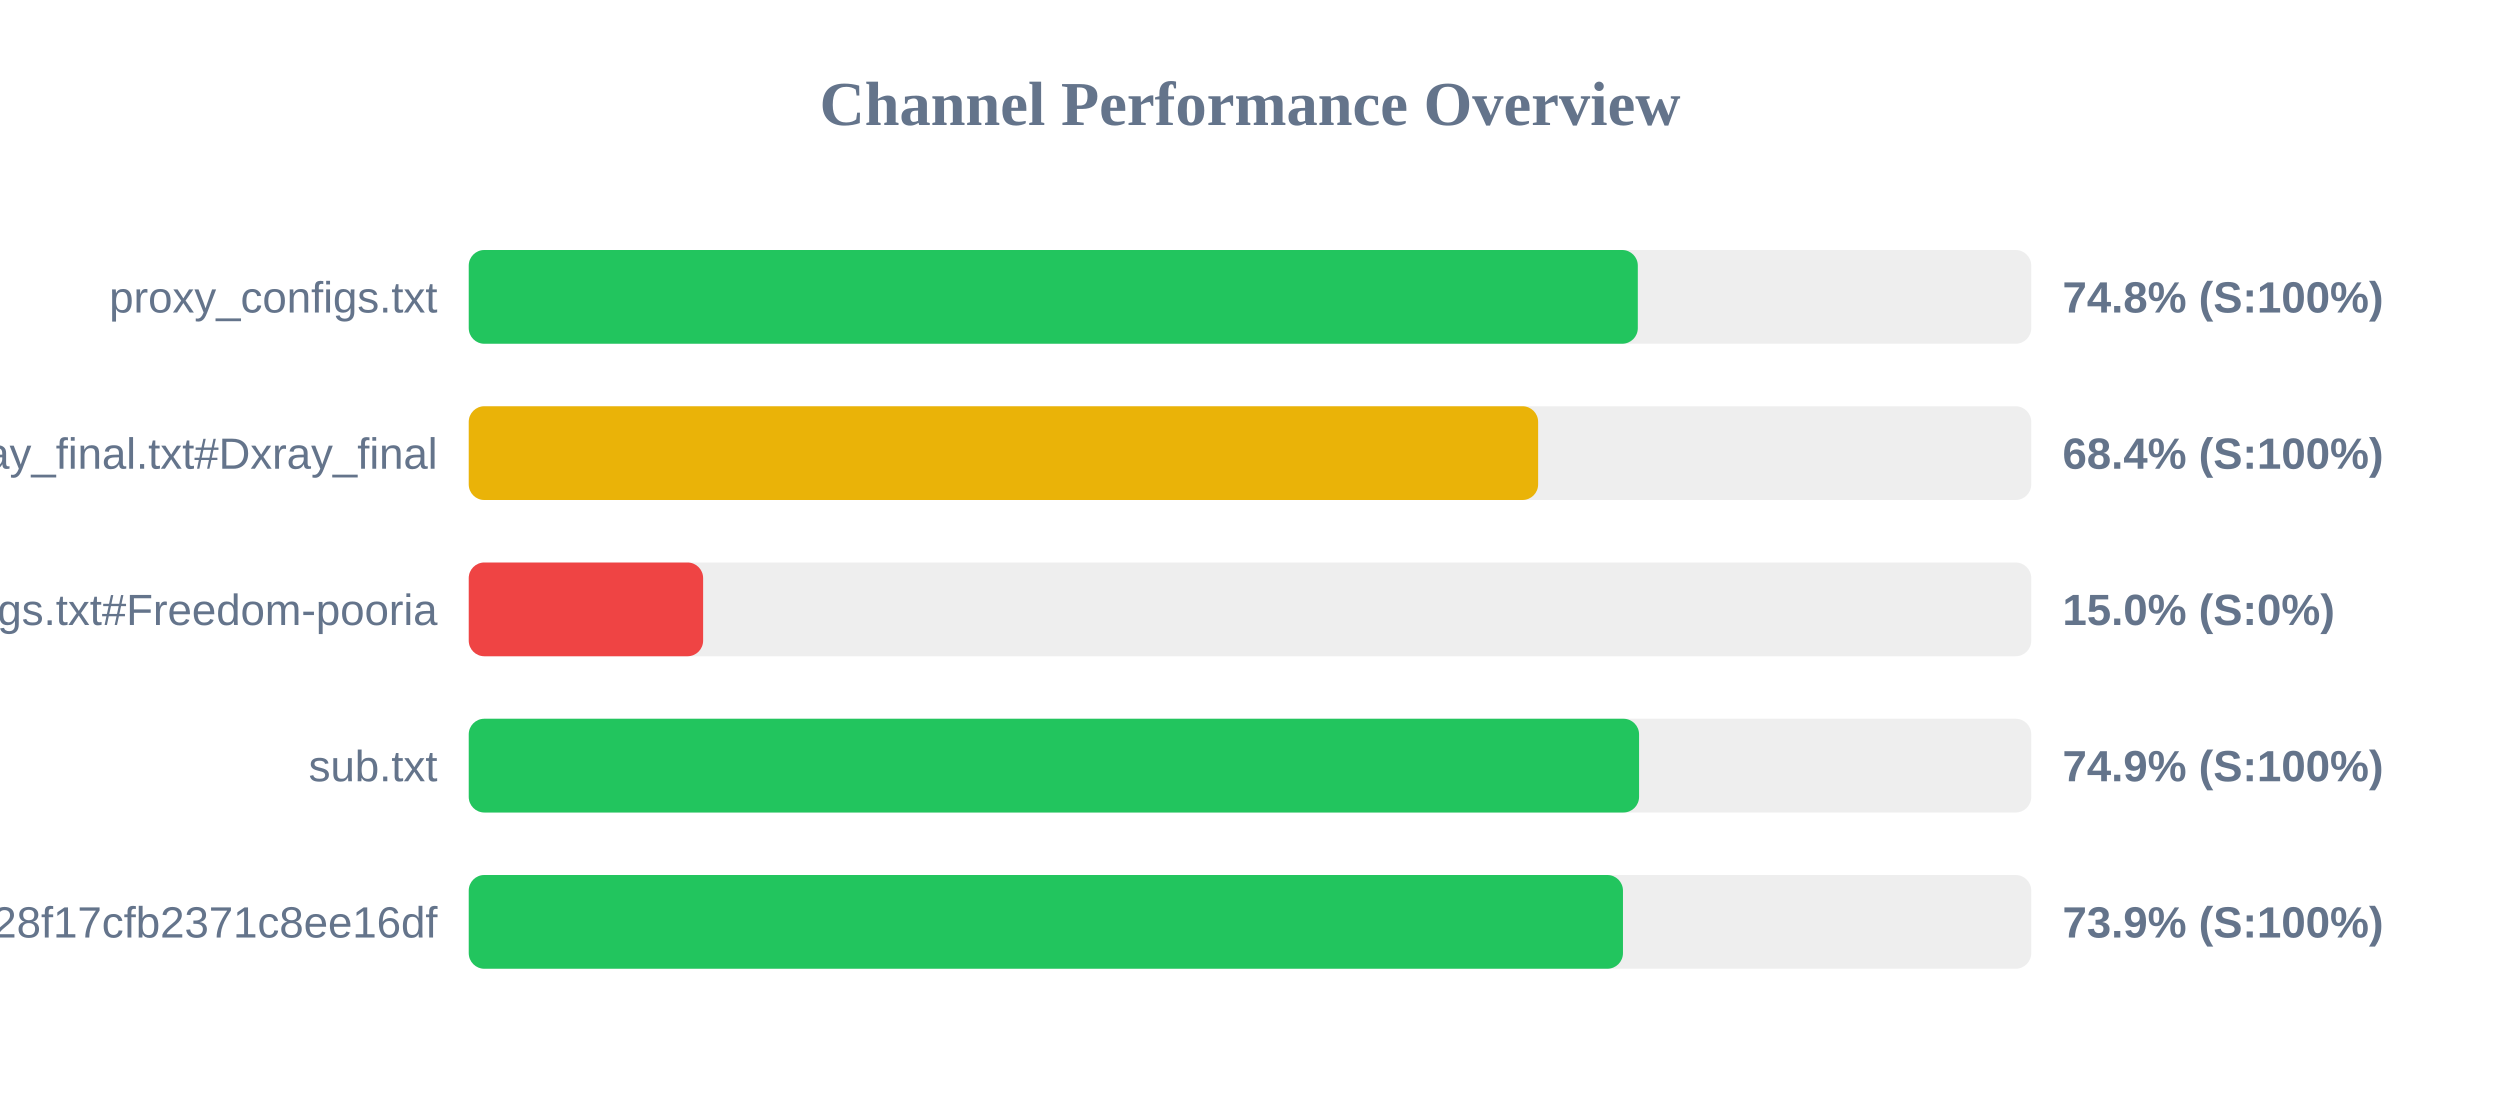
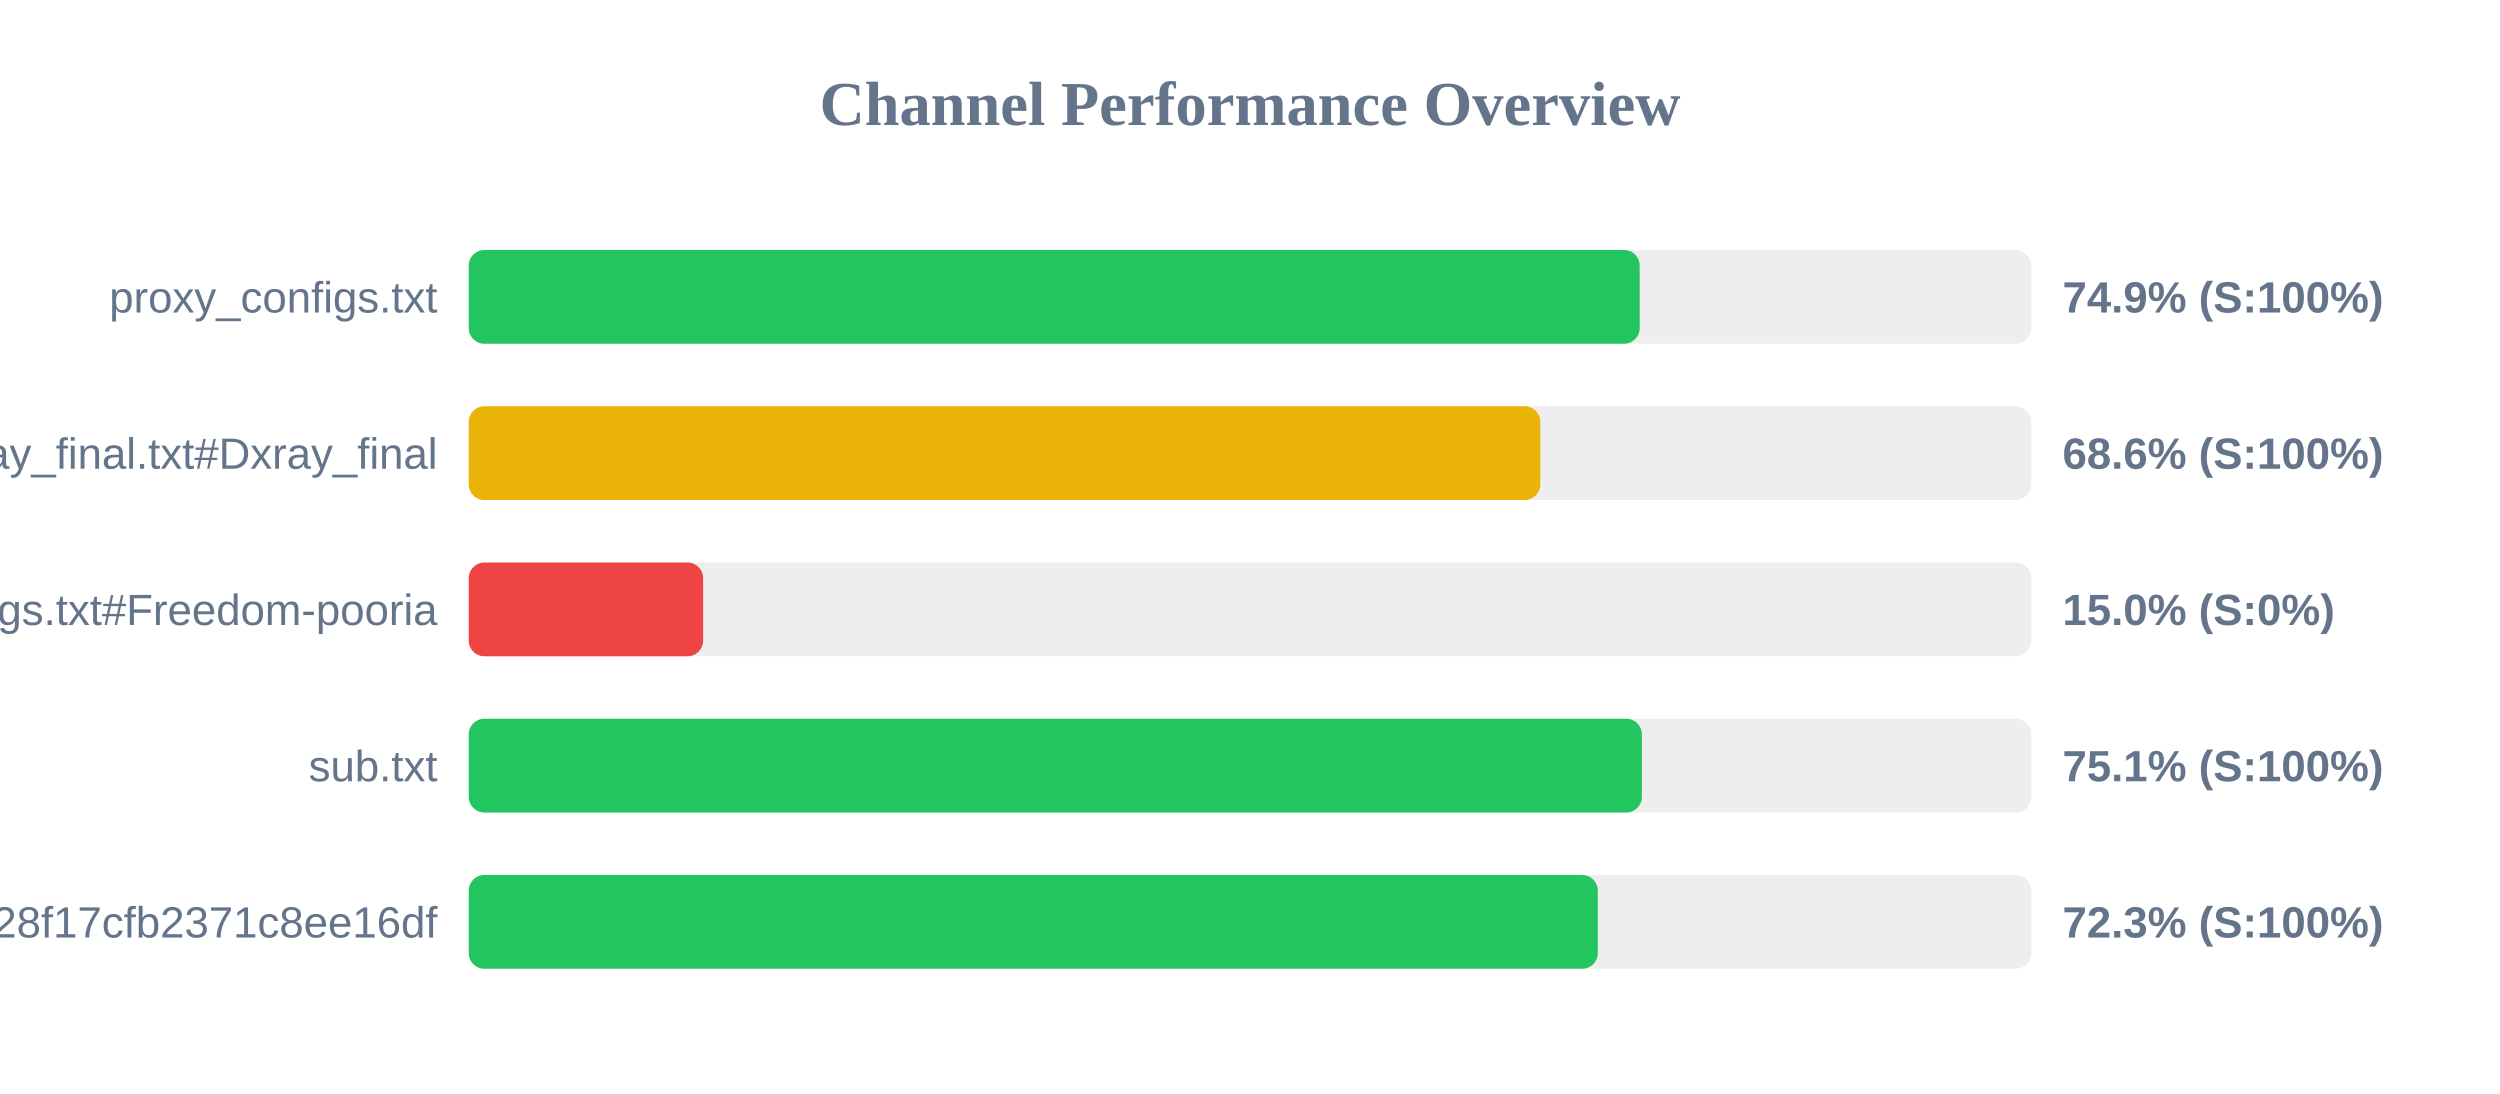
<svg xmlns="http://www.w3.org/2000/svg" width="800" height="350" version="1.1">
  <style>
        .row { font: 14px Arial; fill: #64748b; }
        .score { font: bold 14px Arial; fill: #64748b; }
    </style>
  <text x="400" y="40" text-anchor="middle" font-size="20px" font-weight="bold" fill="#64748b">Channel Performance Overview</text>
  <rect x="150" y="80" width="500" height="30" fill="#eee" rx="5" />
-   <rect x="150" y="80" width="374.1" height="30" fill="#22c55e" rx="5" />
+   <rect x="150" y="80" width="374.7" height="30" fill="#22c55e" rx="5" />
  <text x="140" y="100" text-anchor="end" class="row">proxy_configs.txt</text>
-   <text x="660" y="100" text-anchor="start" class="score">74.8% (S:100%)</text>
+   <text x="660" y="100" text-anchor="start" class="score">74.9% (S:100%)</text>
  <rect x="150" y="130" width="500" height="30" fill="#eee" rx="5" />
-   <rect x="150" y="130" width="342.2" height="30" fill="#eab308" rx="5" />
+   <rect x="150" y="130" width="342.9" height="30" fill="#eab308" rx="5" />
  <text x="140" y="150" text-anchor="end" class="row">xray_final.txt#Dxray_final</text>
-   <text x="660" y="150" text-anchor="start" class="score">68.4% (S:100%)</text>
+   <text x="660" y="150" text-anchor="start" class="score">68.6% (S:100%)</text>
  <rect x="150" y="180" width="500" height="30" fill="#eee" rx="5" />
  <rect x="150" y="180" width="75.0" height="30" fill="#ef4444" rx="5" />
  <text x="140" y="200" text-anchor="end" class="row">v2ray_configs.txt#Freedom-pooria</text>
  <text x="660" y="200" text-anchor="start" class="score">15.0% (S:0%)</text>
  <rect x="150" y="230" width="500" height="30" fill="#eee" rx="5" />
-   <rect x="150" y="230" width="374.5" height="30" fill="#22c55e" rx="5" />
+   <rect x="150" y="230" width="375.4" height="30" fill="#22c55e" rx="5" />
  <text x="140" y="250" text-anchor="end" class="row">sub.txt</text>
-   <text x="660" y="250" text-anchor="start" class="score">74.9% (S:100%)</text>
+   <text x="660" y="250" text-anchor="start" class="score">75.1% (S:100%)</text>
  <rect x="150" y="280" width="500" height="30" fill="#eee" rx="5" />
-   <rect x="150" y="280" width="369.35" height="30" fill="#22c55e" rx="5" />
+   <rect x="150" y="280" width="361.3" height="30" fill="#22c55e" rx="5" />
  <text x="140" y="300" text-anchor="end" class="row">?token=fedfed7b41b828f17cfb2371c8ee16df</text>
-   <text x="660" y="300" text-anchor="start" class="score">73.9% (S:100%)</text>
+   <text x="660" y="300" text-anchor="start" class="score">72.3% (S:100%)</text>
</svg>
